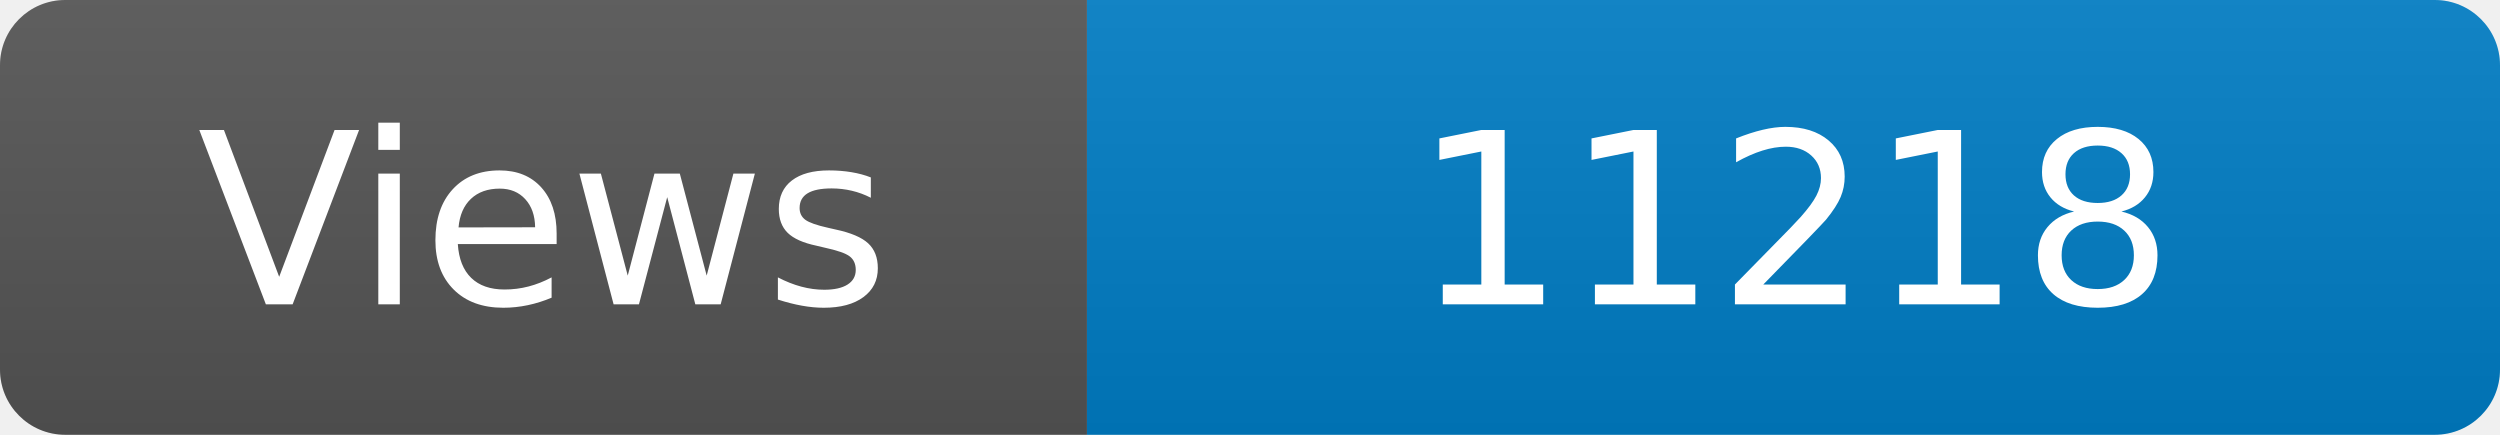
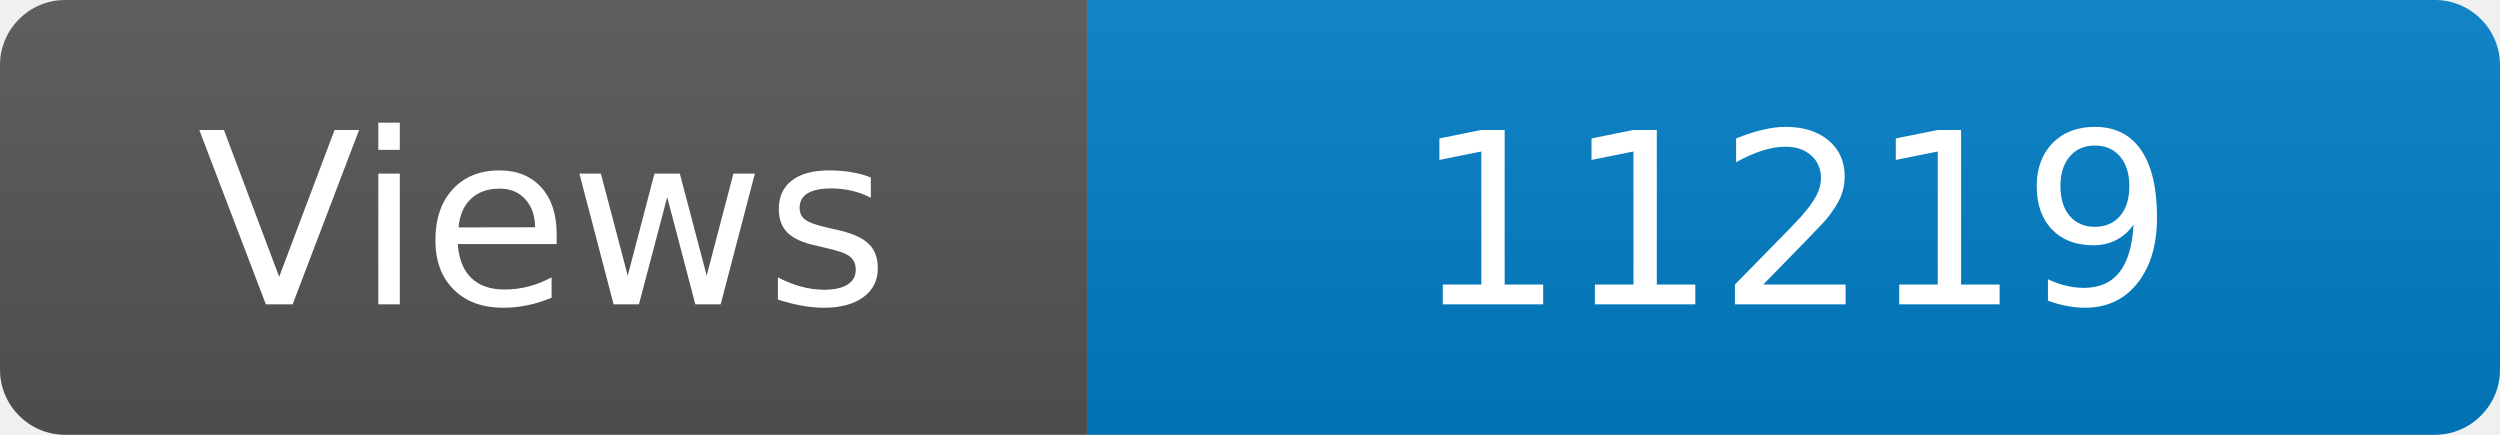
<svg xmlns="http://www.w3.org/2000/svg" width="115" height="20" role="img" aria-label="Maintained?: yes">
  <linearGradient id="s" x2="0" y2="100%">
    <stop offset="0" stop-color="#bbb" stop-opacity=".1" />
    <stop offset="1" stop-opacity=".1" />
  </linearGradient>
  <clipPath id="r">
    <rect width="115" height="20" rx="3" fill="#fff" />
  </clipPath>
  <g clip-path="url(#r)">
    <rect width="50" height="20" fill="#555" />
    <rect x="50" width="160" height="20" fill="#007ec6" />
    <rect width="115" height="20" fill="url(#s)" />
  </g>
  <g fill="#fff" text-anchor="middle" font-family="Verdana,Geneva,DejaVu Sans,sans-serif" font-size="110">
    <text x="250" y="140" transform="scale(.1)" fill="#fff">Views</text>
-     <text x="825" y="140" transform="scale(.1)" fill="#fff">11218</text>
+     <text x="825" y="140" transform="scale(.1)" fill="#fff">11219</text>
  </g>
</svg>
